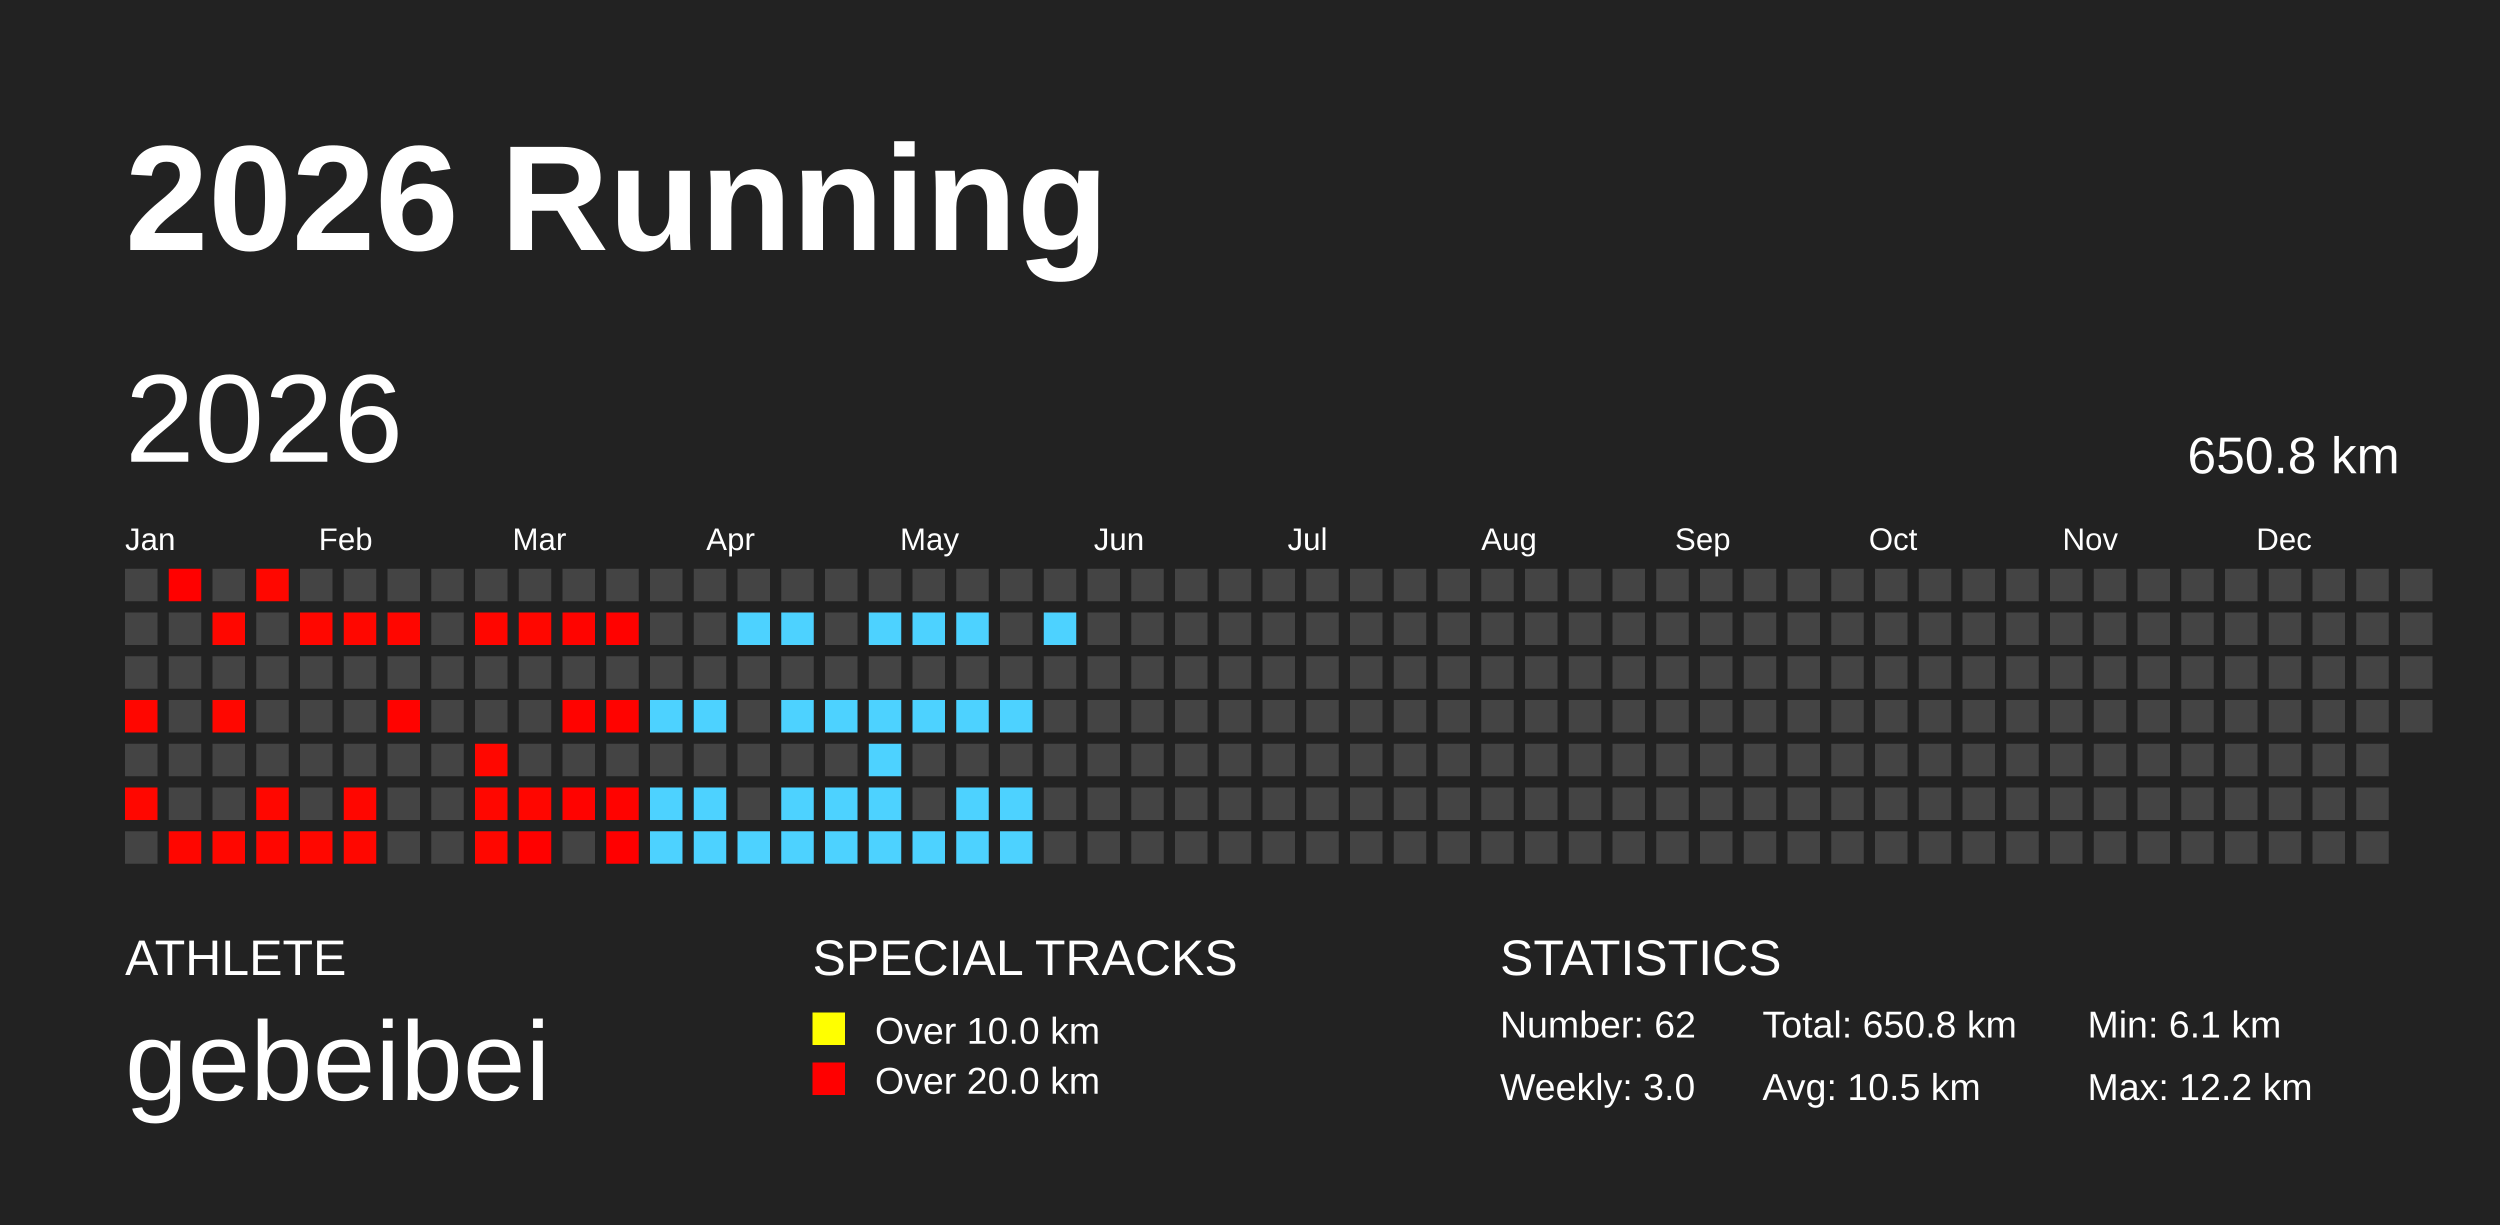
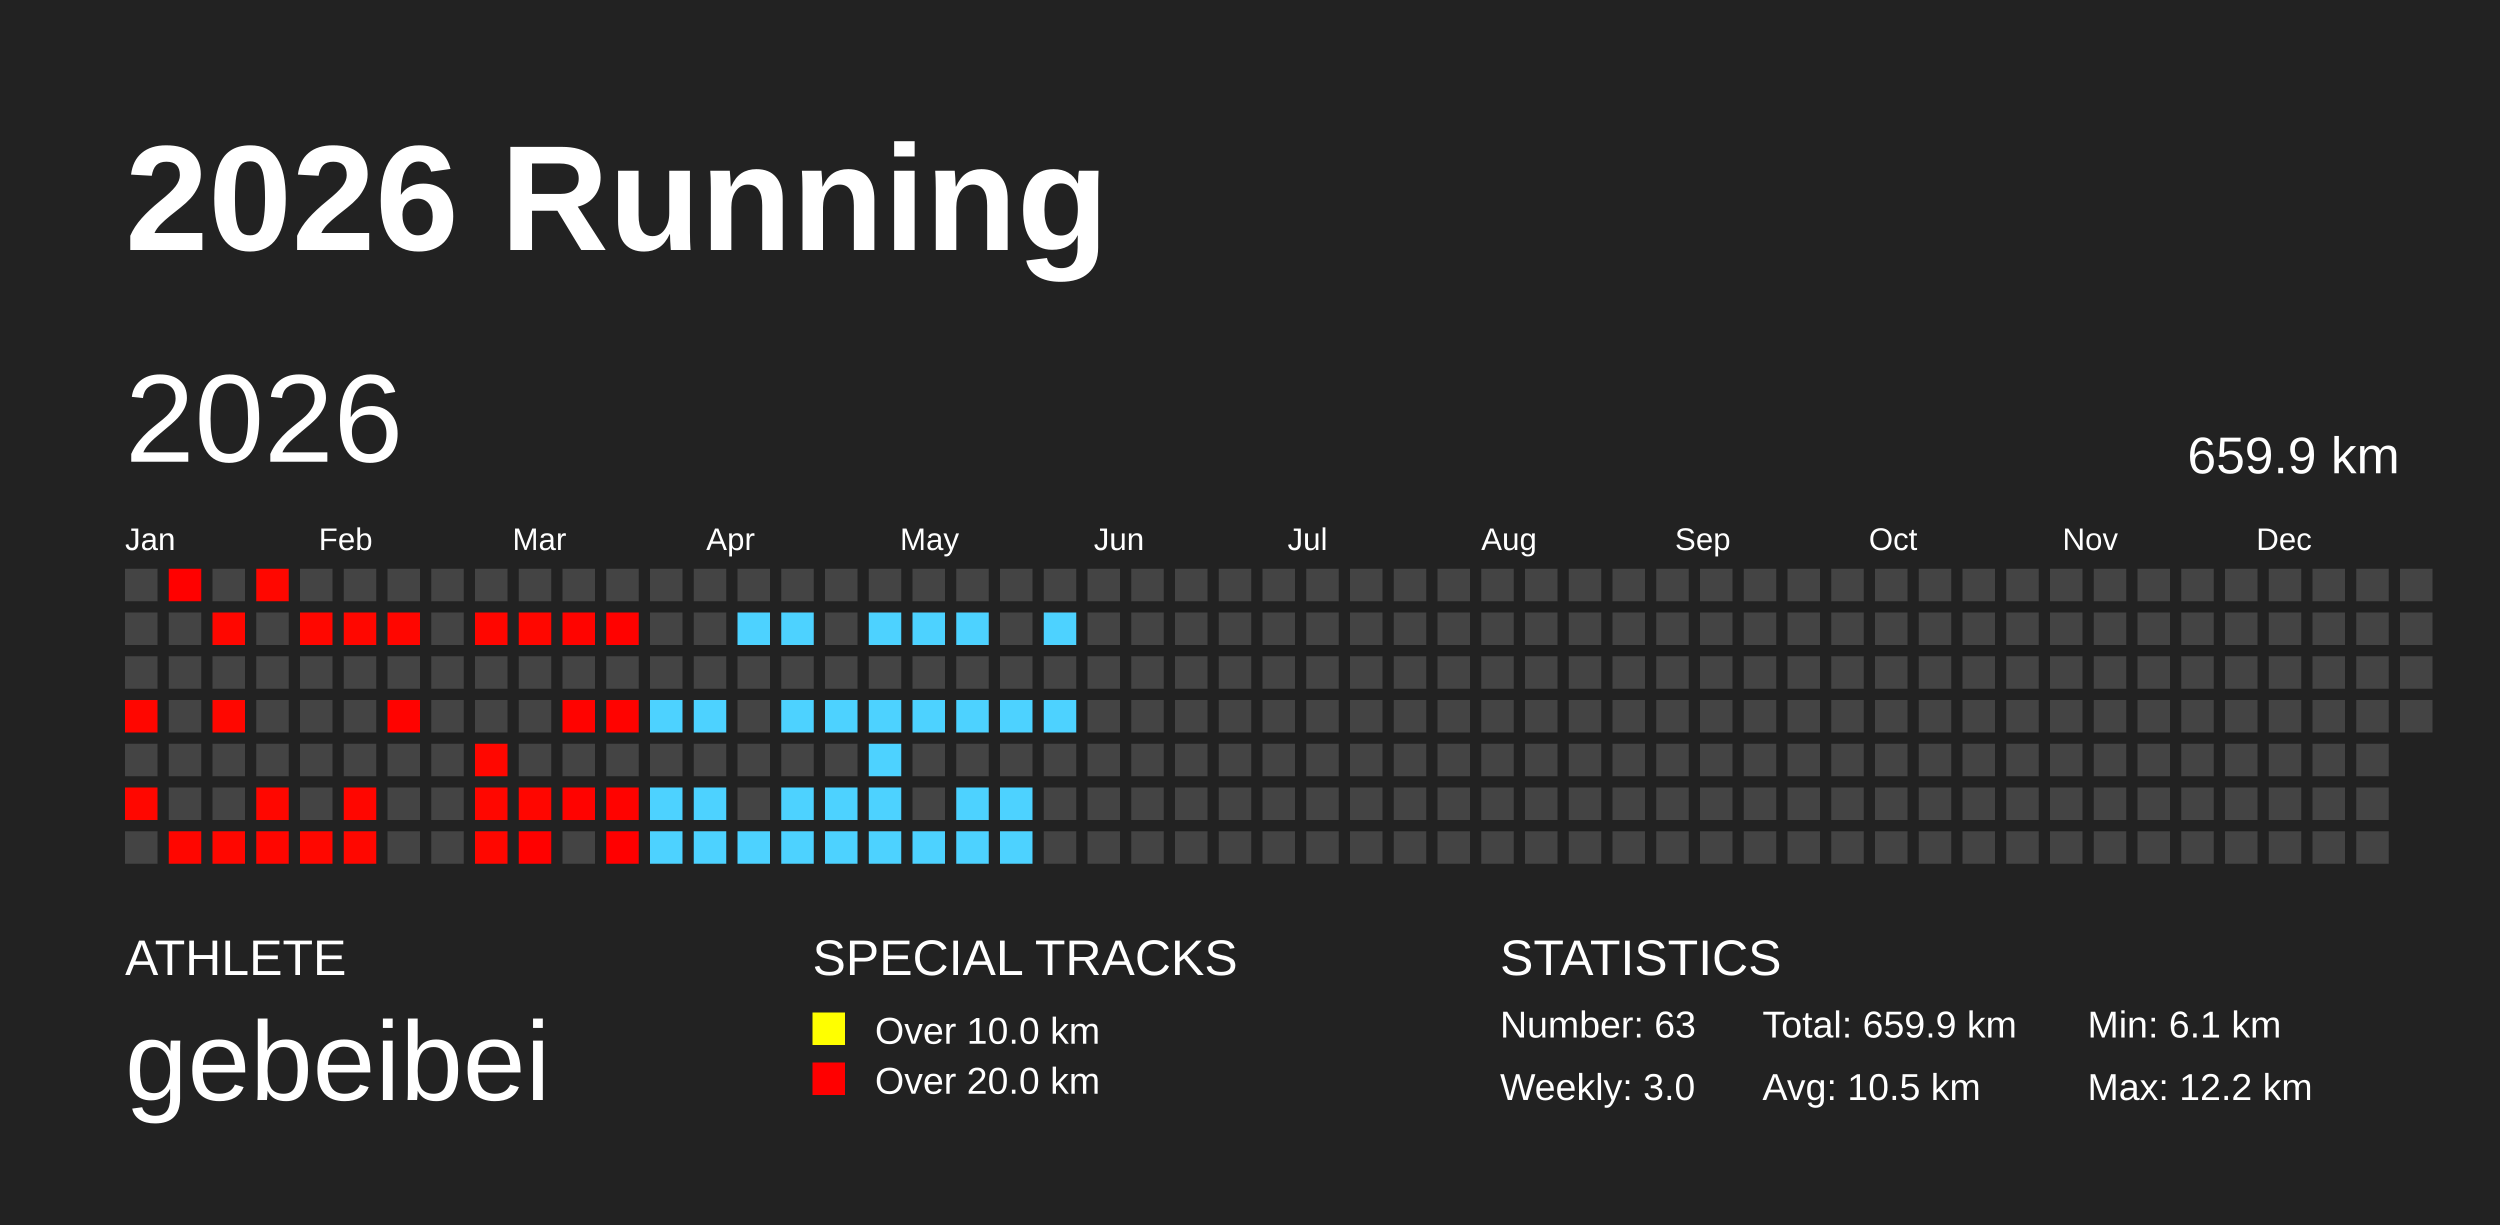
<svg xmlns="http://www.w3.org/2000/svg" baseProfile="full" height="98mm" version="1.1" viewBox="0,0,200,98" width="200mm">
  <defs />
  <rect fill="#222222" height="98" width="200" x="0" y="0" />
  <text fill="#FFFFFF" style="font-size:12px; font-family:Arial; font-weight:bold;" x="10" y="20">2026 Running</text>
  <text fill="#FFFFFF" style="font-size:4px; font-family:Arial" x="10" y="78">ATHLETE</text>
  <text fill="#FFFFFF" style="font-size:9px; font-family:Arial" x="10" y="88">gebeibei</text>
  <text fill="#FFFFFF" style="font-size:4px; font-family:Arial" x="65" y="78">SPECIAL TRACKS</text>
  <rect fill="yellow" height="2.6" width="2.6" x="65" y="81" />
  <text fill="#FFFFFF" style="font-size:3px; font-family:Arial" x="70" y="83.5">Over 10.0 km</text>
  <rect fill="red" height="2.6" width="2.6" x="65" y="85" />
  <text fill="#FFFFFF" style="font-size:3px; font-family:Arial" x="70" y="87.5">Over 20.0 km</text>
  <text fill="#FFFFFF" style="font-size:4px; font-family:Arial" x="120" y="78">STATISTICS</text>
-   <text fill="#FFFFFF" style="font-size:3px; font-family:Arial" x="120" y="83">Number: 62</text>
+   <text fill="#FFFFFF" style="font-size:3px; font-family:Arial" x="120" y="83">Number: 63</text>
  <text fill="#FFFFFF" style="font-size:3px; font-family:Arial" x="120" y="88">Weekly: 3.0</text>
-   <text fill="#FFFFFF" style="font-size:3px; font-family:Arial" x="141" y="83">Total: 650.8 km</text>
+   <text fill="#FFFFFF" style="font-size:3px; font-family:Arial" x="141" y="83">Total: 659.9 km</text>
  <text fill="#FFFFFF" style="font-size:3px; font-family:Arial" x="141" y="88">Avg: 10.5 km</text>
  <text fill="#FFFFFF" style="font-size:3px; font-family:Arial" x="167" y="83">Min: 6.1 km</text>
  <text fill="#FFFFFF" style="font-size:3px; font-family:Arial" x="167" y="88">Max: 12.2 km</text>
  <text dominant-baseline="hanging" fill="#FFFFFF" style="font-size:10.0px; font-family:Arial;" x="10" y="30">2026</text>
-   <text dominant-baseline="hanging" fill="#FFFFFF" style="font-size:4.125px; font-family:Arial;" x="175" y="35">650.8 km</text>
+   <text dominant-baseline="hanging" fill="#FFFFFF" style="font-size:4.125px; font-family:Arial;" x="175" y="35">659.9 km</text>
  <text fill="#FFFFFF" style="font-size:2.5px; font-family:Arial" x="10.0" y="44">Jan</text>
  <text fill="#FFFFFF" style="font-size:2.5px; font-family:Arial" x="25.5" y="44">Feb</text>
  <text fill="#FFFFFF" style="font-size:2.5px; font-family:Arial" x="41.0" y="44">Mar</text>
  <text fill="#FFFFFF" style="font-size:2.5px; font-family:Arial" x="56.5" y="44">Apr</text>
  <text fill="#FFFFFF" style="font-size:2.5px; font-family:Arial" x="72.0" y="44">May</text>
  <text fill="#FFFFFF" style="font-size:2.5px; font-family:Arial" x="87.5" y="44">Jun</text>
  <text fill="#FFFFFF" style="font-size:2.5px; font-family:Arial" x="103.0" y="44">Jul</text>
  <text fill="#FFFFFF" style="font-size:2.5px; font-family:Arial" x="118.5" y="44">Aug</text>
  <text fill="#FFFFFF" style="font-size:2.5px; font-family:Arial" x="134.0" y="44">Sep</text>
  <text fill="#FFFFFF" style="font-size:2.5px; font-family:Arial" x="149.5" y="44">Oct</text>
  <text fill="#FFFFFF" style="font-size:2.5px; font-family:Arial" x="165.0" y="44">Nov</text>
  <text fill="#FFFFFF" style="font-size:2.5px; font-family:Arial" x="180.5" y="44">Dec</text>
  <rect fill="#444444" height="2.6" width="2.6" x="10.0" y="45.5" />
  <rect fill="#444444" height="2.6" width="2.6" x="10.0" y="49.0" />
  <rect fill="#444444" height="2.6" width="2.6" x="10.0" y="52.5" />
  <rect fill="#ff0600" height="2.6" width="2.6" x="10.0" y="56.0" />
  <rect fill="#444444" height="2.6" width="2.6" x="10.0" y="59.5" />
  <rect fill="#ff0700" height="2.6" width="2.6" x="10.0" y="63.0" />
  <rect fill="#444444" height="2.6" width="2.6" x="10.0" y="66.5" />
  <rect fill="#ff0100" height="2.6" width="2.6" x="13.5" y="45.5" />
  <rect fill="#444444" height="2.6" width="2.6" x="13.5" y="49.0" />
  <rect fill="#444444" height="2.6" width="2.6" x="13.5" y="52.5" />
  <rect fill="#444444" height="2.6" width="2.6" x="13.5" y="56.0" />
  <rect fill="#444444" height="2.6" width="2.6" x="13.5" y="59.5" />
  <rect fill="#444444" height="2.6" width="2.6" x="13.5" y="63.0" />
  <rect fill="#ff0600" height="2.6" width="2.6" x="13.5" y="66.5" />
  <rect fill="#444444" height="2.6" width="2.6" x="17.0" y="45.5" />
  <rect fill="#ff0700" height="2.6" width="2.6" x="17.0" y="49.0" />
  <rect fill="#444444" height="2.6" width="2.6" x="17.0" y="52.5" />
  <rect fill="#ff0700" height="2.6" width="2.6" x="17.0" y="56.0" />
  <rect fill="#444444" height="2.6" width="2.6" x="17.0" y="59.5" />
  <rect fill="#444444" height="2.6" width="2.6" x="17.0" y="63.0" />
  <rect fill="#ff0700" height="2.6" width="2.6" x="17.0" y="66.5" />
  <rect fill="#ff0700" height="2.6" width="2.6" x="20.5" y="45.5" />
  <rect fill="#444444" height="2.6" width="2.6" x="20.5" y="49.0" />
  <rect fill="#444444" height="2.6" width="2.6" x="20.5" y="52.5" />
  <rect fill="#444444" height="2.6" width="2.6" x="20.5" y="56.0" />
  <rect fill="#444444" height="2.6" width="2.6" x="20.5" y="59.5" />
  <rect fill="#ff0700" height="2.6" width="2.6" x="20.5" y="63.0" />
  <rect fill="#ff0600" height="2.6" width="2.6" x="20.5" y="66.5" />
  <rect fill="#444444" height="2.6" width="2.6" x="24.0" y="45.5" />
  <rect fill="#ff0700" height="2.6" width="2.6" x="24.0" y="49.0" />
  <rect fill="#444444" height="2.6" width="2.6" x="24.0" y="52.5" />
  <rect fill="#444444" height="2.6" width="2.6" x="24.0" y="56.0" />
  <rect fill="#444444" height="2.6" width="2.6" x="24.0" y="59.5" />
  <rect fill="#444444" height="2.6" width="2.6" x="24.0" y="63.0" />
  <rect fill="#ff0700" height="2.6" width="2.6" x="24.0" y="66.5" />
  <rect fill="#444444" height="2.6" width="2.6" x="27.5" y="45.5" />
  <rect fill="#ff0700" height="2.6" width="2.6" x="27.5" y="49.0" />
  <rect fill="#444444" height="2.6" width="2.6" x="27.5" y="52.5" />
  <rect fill="#444444" height="2.6" width="2.6" x="27.5" y="56.0" />
  <rect fill="#444444" height="2.6" width="2.6" x="27.5" y="59.5" />
  <rect fill="#ff0600" height="2.6" width="2.6" x="27.5" y="63.0" />
  <rect fill="#ff0700" height="2.6" width="2.6" x="27.5" y="66.5" />
  <rect fill="#444444" height="2.6" width="2.6" x="31.0" y="45.5" />
  <rect fill="#ff0600" height="2.6" width="2.6" x="31.0" y="49.0" />
  <rect fill="#444444" height="2.6" width="2.6" x="31.0" y="52.5" />
  <rect fill="#ff0300" height="2.6" width="2.6" x="31.0" y="56.0" />
  <rect fill="#444444" height="2.6" width="2.6" x="31.0" y="59.5" />
  <rect fill="#444444" height="2.6" width="2.6" x="31.0" y="63.0" />
  <rect fill="#444444" height="2.6" width="2.6" x="31.0" y="66.5" />
  <rect fill="#444444" height="2.6" width="2.6" x="34.5" y="45.5" />
  <rect fill="#444444" height="2.6" width="2.6" x="34.5" y="49.0" />
  <rect fill="#444444" height="2.6" width="2.6" x="34.5" y="52.5" />
  <rect fill="#444444" height="2.6" width="2.6" x="34.5" y="56.0" />
  <rect fill="#444444" height="2.6" width="2.6" x="34.5" y="59.5" />
  <rect fill="#444444" height="2.6" width="2.6" x="34.5" y="63.0" />
  <rect fill="#444444" height="2.6" width="2.6" x="34.5" y="66.5" />
  <rect fill="#444444" height="2.6" width="2.6" x="38.0" y="45.5" />
  <rect fill="#ff0600" height="2.6" width="2.6" x="38.0" y="49.0" />
  <rect fill="#444444" height="2.6" width="2.6" x="38.0" y="52.5" />
  <rect fill="#444444" height="2.6" width="2.6" x="38.0" y="56.0" />
  <rect fill="#ff0700" height="2.6" width="2.6" x="38.0" y="59.5" />
  <rect fill="#ff0700" height="2.6" width="2.6" x="38.0" y="63.0" />
  <rect fill="#ff0700" height="2.6" width="2.6" x="38.0" y="66.5" />
  <rect fill="#444444" height="2.6" width="2.6" x="41.5" y="45.5" />
  <rect fill="#ff0700" height="2.6" width="2.6" x="41.5" y="49.0" />
  <rect fill="#444444" height="2.6" width="2.6" x="41.5" y="52.5" />
  <rect fill="#444444" height="2.6" width="2.6" x="41.5" y="56.0" />
  <rect fill="#444444" height="2.6" width="2.6" x="41.5" y="59.5" />
  <rect fill="#ff0600" height="2.6" width="2.6" x="41.5" y="63.0" />
  <rect fill="#ff0100" height="2.6" width="2.6" x="41.5" y="66.5" />
  <rect fill="#444444" height="2.6" width="2.6" x="45.0" y="45.5" />
  <rect fill="#ff0400" height="2.6" width="2.6" x="45.0" y="49.0" />
  <rect fill="#444444" height="2.6" width="2.6" x="45.0" y="52.5" />
  <rect fill="#ff0300" height="2.6" width="2.6" x="45.0" y="56.0" />
  <rect fill="#444444" height="2.6" width="2.6" x="45.0" y="59.5" />
  <rect fill="#ff0300" height="2.6" width="2.6" x="45.0" y="63.0" />
  <rect fill="#444444" height="2.6" width="2.6" x="45.0" y="66.5" />
  <rect fill="#444444" height="2.6" width="2.6" x="48.5" y="45.5" />
  <rect fill="#ff0200" height="2.6" width="2.6" x="48.5" y="49.0" />
  <rect fill="#444444" height="2.6" width="2.6" x="48.5" y="52.5" />
  <rect fill="#ff0300" height="2.6" width="2.6" x="48.5" y="56.0" />
  <rect fill="#444444" height="2.6" width="2.6" x="48.5" y="59.5" />
  <rect fill="#ff0300" height="2.6" width="2.6" x="48.5" y="63.0" />
  <rect fill="#ff0000" height="2.6" width="2.6" x="48.5" y="66.5" />
  <rect fill="#444444" height="2.6" width="2.6" x="52.0" y="45.5" />
  <rect fill="#444444" height="2.6" width="2.6" x="52.0" y="49.0" />
  <rect fill="#444444" height="2.6" width="2.6" x="52.0" y="52.5" />
  <rect fill="#4dd2ff" height="2.6" width="2.6" x="52.0" y="56.0" />
  <rect fill="#444444" height="2.6" width="2.6" x="52.0" y="59.5" />
  <rect fill="#4dd2ff" height="2.6" width="2.6" x="52.0" y="63.0" />
  <rect fill="#4dd2ff" height="2.6" width="2.6" x="52.0" y="66.5" />
  <rect fill="#444444" height="2.6" width="2.6" x="55.5" y="45.5" />
  <rect fill="#444444" height="2.6" width="2.6" x="55.5" y="49.0" />
  <rect fill="#444444" height="2.6" width="2.6" x="55.5" y="52.5" />
  <rect fill="#4dd2ff" height="2.6" width="2.6" x="55.5" y="56.0" />
  <rect fill="#444444" height="2.6" width="2.6" x="55.5" y="59.5" />
  <rect fill="#4dd2ff" height="2.6" width="2.6" x="55.5" y="63.0" />
  <rect fill="#4dd2ff" height="2.6" width="2.6" x="55.5" y="66.5" />
  <rect fill="#444444" height="2.6" width="2.6" x="59.0" y="45.5" />
  <rect fill="#4dd2ff" height="2.6" width="2.6" x="59.0" y="49.0" />
  <rect fill="#444444" height="2.6" width="2.6" x="59.0" y="52.5" />
  <rect fill="#444444" height="2.6" width="2.6" x="59.0" y="56.0" />
  <rect fill="#444444" height="2.6" width="2.6" x="59.0" y="59.5" />
  <rect fill="#444444" height="2.6" width="2.6" x="59.0" y="63.0" />
  <rect fill="#4dd2ff" height="2.6" width="2.6" x="59.0" y="66.5" />
  <rect fill="#444444" height="2.6" width="2.6" x="62.5" y="45.5" />
  <rect fill="#4dd2ff" height="2.6" width="2.6" x="62.5" y="49.0" />
  <rect fill="#444444" height="2.6" width="2.6" x="62.5" y="52.5" />
  <rect fill="#4dd2ff" height="2.6" width="2.6" x="62.5" y="56.0" />
  <rect fill="#444444" height="2.6" width="2.6" x="62.5" y="59.5" />
  <rect fill="#4dd2ff" height="2.6" width="2.6" x="62.5" y="63.0" />
  <rect fill="#4dd2ff" height="2.6" width="2.6" x="62.5" y="66.5" />
  <rect fill="#444444" height="2.6" width="2.6" x="66.0" y="45.5" />
  <rect fill="#444444" height="2.6" width="2.6" x="66.0" y="49.0" />
  <rect fill="#444444" height="2.6" width="2.6" x="66.0" y="52.5" />
  <rect fill="#4dd2ff" height="2.6" width="2.6" x="66.0" y="56.0" />
  <rect fill="#444444" height="2.6" width="2.6" x="66.0" y="59.5" />
  <rect fill="#4dd2ff" height="2.6" width="2.6" x="66.0" y="63.0" />
  <rect fill="#4dd2ff" height="2.6" width="2.6" x="66.0" y="66.5" />
  <rect fill="#444444" height="2.6" width="2.6" x="69.5" y="45.5" />
  <rect fill="#4dd2ff" height="2.6" width="2.6" x="69.5" y="49.0" />
  <rect fill="#444444" height="2.6" width="2.6" x="69.5" y="52.5" />
  <rect fill="#4dd2ff" height="2.6" width="2.6" x="69.5" y="56.0" />
  <rect fill="#4dd2ff" height="2.6" width="2.6" x="69.5" y="59.5" />
  <rect fill="#4dd2ff" height="2.6" width="2.6" x="69.5" y="63.0" />
  <rect fill="#4dd2ff" height="2.6" width="2.6" x="69.5" y="66.5" />
  <rect fill="#444444" height="2.6" width="2.6" x="73.0" y="45.5" />
  <rect fill="#4dd2ff" height="2.6" width="2.6" x="73.0" y="49.0" />
  <rect fill="#444444" height="2.6" width="2.6" x="73.0" y="52.5" />
  <rect fill="#4dd2ff" height="2.6" width="2.6" x="73.0" y="56.0" />
  <rect fill="#444444" height="2.6" width="2.6" x="73.0" y="59.5" />
  <rect fill="#444444" height="2.6" width="2.6" x="73.0" y="63.0" />
  <rect fill="#4dd2ff" height="2.6" width="2.6" x="73.0" y="66.5" />
  <rect fill="#444444" height="2.6" width="2.6" x="76.5" y="45.5" />
  <rect fill="#4dd2ff" height="2.6" width="2.6" x="76.5" y="49.0" />
  <rect fill="#444444" height="2.6" width="2.6" x="76.5" y="52.5" />
  <rect fill="#4dd2ff" height="2.6" width="2.6" x="76.5" y="56.0" />
  <rect fill="#444444" height="2.6" width="2.6" x="76.5" y="59.5" />
  <rect fill="#4dd2ff" height="2.6" width="2.6" x="76.5" y="63.0" />
  <rect fill="#4dd2ff" height="2.6" width="2.6" x="76.5" y="66.5" />
  <rect fill="#444444" height="2.6" width="2.6" x="80.0" y="45.5" />
  <rect fill="#444444" height="2.6" width="2.6" x="80.0" y="49.0" />
  <rect fill="#444444" height="2.6" width="2.6" x="80.0" y="52.5" />
  <rect fill="#4dd2ff" height="2.6" width="2.6" x="80.0" y="56.0" />
  <rect fill="#444444" height="2.6" width="2.6" x="80.0" y="59.5" />
  <rect fill="#4dd2ff" height="2.6" width="2.6" x="80.0" y="63.0" />
  <rect fill="#4dd2ff" height="2.6" width="2.6" x="80.0" y="66.5" />
  <rect fill="#444444" height="2.6" width="2.6" x="83.5" y="45.5" />
  <rect fill="#4dd2ff" height="2.6" width="2.6" x="83.5" y="49.0" />
  <rect fill="#444444" height="2.6" width="2.6" x="83.5" y="52.5" />
-   <rect fill="#444444" height="2.6" width="2.6" x="83.5" y="56.0" />
+   <rect fill="#4dd2ff" height="2.6" width="2.6" x="83.5" y="56.0" />
  <rect fill="#444444" height="2.6" width="2.6" x="83.5" y="59.5" />
  <rect fill="#444444" height="2.6" width="2.6" x="83.5" y="63.0" />
  <rect fill="#444444" height="2.6" width="2.6" x="83.5" y="66.5" />
  <rect fill="#444444" height="2.6" width="2.6" x="87.0" y="45.5" />
  <rect fill="#444444" height="2.6" width="2.6" x="87.0" y="49.0" />
  <rect fill="#444444" height="2.6" width="2.6" x="87.0" y="52.5" />
  <rect fill="#444444" height="2.6" width="2.6" x="87.0" y="56.0" />
  <rect fill="#444444" height="2.6" width="2.6" x="87.0" y="59.5" />
  <rect fill="#444444" height="2.6" width="2.6" x="87.0" y="63.0" />
  <rect fill="#444444" height="2.6" width="2.6" x="87.0" y="66.5" />
  <rect fill="#444444" height="2.6" width="2.6" x="90.5" y="45.5" />
  <rect fill="#444444" height="2.6" width="2.6" x="90.5" y="49.0" />
  <rect fill="#444444" height="2.6" width="2.6" x="90.5" y="52.5" />
  <rect fill="#444444" height="2.6" width="2.6" x="90.5" y="56.0" />
  <rect fill="#444444" height="2.6" width="2.6" x="90.5" y="59.5" />
  <rect fill="#444444" height="2.6" width="2.6" x="90.5" y="63.0" />
  <rect fill="#444444" height="2.6" width="2.6" x="90.5" y="66.5" />
  <rect fill="#444444" height="2.6" width="2.6" x="94.0" y="45.5" />
  <rect fill="#444444" height="2.6" width="2.6" x="94.0" y="49.0" />
  <rect fill="#444444" height="2.6" width="2.6" x="94.0" y="52.5" />
  <rect fill="#444444" height="2.6" width="2.6" x="94.0" y="56.0" />
  <rect fill="#444444" height="2.6" width="2.6" x="94.0" y="59.5" />
  <rect fill="#444444" height="2.6" width="2.6" x="94.0" y="63.0" />
  <rect fill="#444444" height="2.6" width="2.6" x="94.0" y="66.5" />
  <rect fill="#444444" height="2.6" width="2.6" x="97.5" y="45.5" />
  <rect fill="#444444" height="2.6" width="2.6" x="97.5" y="49.0" />
  <rect fill="#444444" height="2.6" width="2.6" x="97.5" y="52.5" />
  <rect fill="#444444" height="2.6" width="2.6" x="97.5" y="56.0" />
  <rect fill="#444444" height="2.6" width="2.6" x="97.5" y="59.5" />
  <rect fill="#444444" height="2.6" width="2.6" x="97.5" y="63.0" />
  <rect fill="#444444" height="2.6" width="2.6" x="97.5" y="66.5" />
  <rect fill="#444444" height="2.6" width="2.6" x="101.0" y="45.5" />
  <rect fill="#444444" height="2.6" width="2.6" x="101.0" y="49.0" />
  <rect fill="#444444" height="2.6" width="2.6" x="101.0" y="52.5" />
  <rect fill="#444444" height="2.6" width="2.6" x="101.0" y="56.0" />
  <rect fill="#444444" height="2.6" width="2.6" x="101.0" y="59.5" />
  <rect fill="#444444" height="2.6" width="2.6" x="101.0" y="63.0" />
  <rect fill="#444444" height="2.6" width="2.6" x="101.0" y="66.5" />
  <rect fill="#444444" height="2.6" width="2.6" x="104.5" y="45.5" />
  <rect fill="#444444" height="2.6" width="2.6" x="104.5" y="49.0" />
  <rect fill="#444444" height="2.6" width="2.6" x="104.5" y="52.5" />
  <rect fill="#444444" height="2.6" width="2.6" x="104.5" y="56.0" />
  <rect fill="#444444" height="2.6" width="2.6" x="104.5" y="59.5" />
  <rect fill="#444444" height="2.6" width="2.6" x="104.5" y="63.0" />
  <rect fill="#444444" height="2.6" width="2.6" x="104.5" y="66.5" />
  <rect fill="#444444" height="2.6" width="2.6" x="108.0" y="45.5" />
  <rect fill="#444444" height="2.6" width="2.6" x="108.0" y="49.0" />
  <rect fill="#444444" height="2.6" width="2.6" x="108.0" y="52.5" />
  <rect fill="#444444" height="2.6" width="2.6" x="108.0" y="56.0" />
  <rect fill="#444444" height="2.6" width="2.6" x="108.0" y="59.5" />
  <rect fill="#444444" height="2.6" width="2.6" x="108.0" y="63.0" />
  <rect fill="#444444" height="2.6" width="2.6" x="108.0" y="66.5" />
  <rect fill="#444444" height="2.6" width="2.6" x="111.5" y="45.5" />
  <rect fill="#444444" height="2.6" width="2.6" x="111.5" y="49.0" />
  <rect fill="#444444" height="2.6" width="2.6" x="111.5" y="52.5" />
  <rect fill="#444444" height="2.6" width="2.6" x="111.5" y="56.0" />
  <rect fill="#444444" height="2.6" width="2.6" x="111.5" y="59.5" />
  <rect fill="#444444" height="2.6" width="2.6" x="111.5" y="63.0" />
  <rect fill="#444444" height="2.6" width="2.6" x="111.5" y="66.5" />
  <rect fill="#444444" height="2.6" width="2.6" x="115.0" y="45.5" />
  <rect fill="#444444" height="2.6" width="2.6" x="115.0" y="49.0" />
  <rect fill="#444444" height="2.6" width="2.6" x="115.0" y="52.5" />
  <rect fill="#444444" height="2.6" width="2.6" x="115.0" y="56.0" />
  <rect fill="#444444" height="2.6" width="2.6" x="115.0" y="59.5" />
  <rect fill="#444444" height="2.6" width="2.6" x="115.0" y="63.0" />
  <rect fill="#444444" height="2.6" width="2.6" x="115.0" y="66.5" />
  <rect fill="#444444" height="2.6" width="2.6" x="118.5" y="45.5" />
  <rect fill="#444444" height="2.6" width="2.6" x="118.5" y="49.0" />
  <rect fill="#444444" height="2.6" width="2.6" x="118.5" y="52.5" />
  <rect fill="#444444" height="2.6" width="2.6" x="118.5" y="56.0" />
  <rect fill="#444444" height="2.6" width="2.6" x="118.5" y="59.5" />
  <rect fill="#444444" height="2.6" width="2.6" x="118.5" y="63.0" />
  <rect fill="#444444" height="2.6" width="2.6" x="118.5" y="66.5" />
  <rect fill="#444444" height="2.6" width="2.6" x="122.0" y="45.5" />
  <rect fill="#444444" height="2.6" width="2.6" x="122.0" y="49.0" />
  <rect fill="#444444" height="2.6" width="2.6" x="122.0" y="52.5" />
  <rect fill="#444444" height="2.6" width="2.6" x="122.0" y="56.0" />
  <rect fill="#444444" height="2.6" width="2.6" x="122.0" y="59.5" />
  <rect fill="#444444" height="2.6" width="2.6" x="122.0" y="63.0" />
  <rect fill="#444444" height="2.6" width="2.6" x="122.0" y="66.5" />
  <rect fill="#444444" height="2.6" width="2.6" x="125.5" y="45.5" />
  <rect fill="#444444" height="2.6" width="2.6" x="125.5" y="49.0" />
  <rect fill="#444444" height="2.6" width="2.6" x="125.5" y="52.5" />
  <rect fill="#444444" height="2.6" width="2.6" x="125.5" y="56.0" />
  <rect fill="#444444" height="2.6" width="2.6" x="125.5" y="59.5" />
  <rect fill="#444444" height="2.6" width="2.6" x="125.5" y="63.0" />
  <rect fill="#444444" height="2.6" width="2.6" x="125.5" y="66.5" />
  <rect fill="#444444" height="2.6" width="2.6" x="129.0" y="45.5" />
  <rect fill="#444444" height="2.6" width="2.6" x="129.0" y="49.0" />
  <rect fill="#444444" height="2.6" width="2.6" x="129.0" y="52.5" />
  <rect fill="#444444" height="2.6" width="2.6" x="129.0" y="56.0" />
  <rect fill="#444444" height="2.6" width="2.6" x="129.0" y="59.5" />
  <rect fill="#444444" height="2.6" width="2.6" x="129.0" y="63.0" />
  <rect fill="#444444" height="2.6" width="2.6" x="129.0" y="66.5" />
  <rect fill="#444444" height="2.6" width="2.6" x="132.5" y="45.5" />
  <rect fill="#444444" height="2.6" width="2.6" x="132.5" y="49.0" />
  <rect fill="#444444" height="2.6" width="2.6" x="132.5" y="52.5" />
  <rect fill="#444444" height="2.6" width="2.6" x="132.5" y="56.0" />
  <rect fill="#444444" height="2.6" width="2.6" x="132.5" y="59.5" />
  <rect fill="#444444" height="2.6" width="2.6" x="132.5" y="63.0" />
  <rect fill="#444444" height="2.6" width="2.6" x="132.5" y="66.5" />
  <rect fill="#444444" height="2.6" width="2.6" x="136.0" y="45.5" />
  <rect fill="#444444" height="2.6" width="2.6" x="136.0" y="49.0" />
  <rect fill="#444444" height="2.6" width="2.6" x="136.0" y="52.5" />
  <rect fill="#444444" height="2.6" width="2.6" x="136.0" y="56.0" />
  <rect fill="#444444" height="2.6" width="2.6" x="136.0" y="59.5" />
  <rect fill="#444444" height="2.6" width="2.6" x="136.0" y="63.0" />
  <rect fill="#444444" height="2.6" width="2.6" x="136.0" y="66.5" />
  <rect fill="#444444" height="2.6" width="2.6" x="139.5" y="45.5" />
  <rect fill="#444444" height="2.6" width="2.6" x="139.5" y="49.0" />
  <rect fill="#444444" height="2.6" width="2.6" x="139.5" y="52.5" />
  <rect fill="#444444" height="2.6" width="2.6" x="139.5" y="56.0" />
  <rect fill="#444444" height="2.6" width="2.6" x="139.5" y="59.5" />
  <rect fill="#444444" height="2.6" width="2.6" x="139.5" y="63.0" />
  <rect fill="#444444" height="2.6" width="2.6" x="139.5" y="66.5" />
  <rect fill="#444444" height="2.6" width="2.6" x="143.0" y="45.5" />
  <rect fill="#444444" height="2.6" width="2.6" x="143.0" y="49.0" />
  <rect fill="#444444" height="2.6" width="2.6" x="143.0" y="52.5" />
  <rect fill="#444444" height="2.6" width="2.6" x="143.0" y="56.0" />
  <rect fill="#444444" height="2.6" width="2.6" x="143.0" y="59.5" />
  <rect fill="#444444" height="2.6" width="2.6" x="143.0" y="63.0" />
  <rect fill="#444444" height="2.6" width="2.6" x="143.0" y="66.5" />
  <rect fill="#444444" height="2.6" width="2.6" x="146.5" y="45.5" />
  <rect fill="#444444" height="2.6" width="2.6" x="146.5" y="49.0" />
  <rect fill="#444444" height="2.6" width="2.6" x="146.5" y="52.5" />
  <rect fill="#444444" height="2.6" width="2.6" x="146.5" y="56.0" />
  <rect fill="#444444" height="2.6" width="2.6" x="146.5" y="59.5" />
  <rect fill="#444444" height="2.6" width="2.6" x="146.5" y="63.0" />
  <rect fill="#444444" height="2.6" width="2.6" x="146.5" y="66.5" />
  <rect fill="#444444" height="2.6" width="2.6" x="150.0" y="45.5" />
  <rect fill="#444444" height="2.6" width="2.6" x="150.0" y="49.0" />
  <rect fill="#444444" height="2.6" width="2.6" x="150.0" y="52.5" />
  <rect fill="#444444" height="2.6" width="2.6" x="150.0" y="56.0" />
  <rect fill="#444444" height="2.6" width="2.6" x="150.0" y="59.5" />
  <rect fill="#444444" height="2.6" width="2.6" x="150.0" y="63.0" />
  <rect fill="#444444" height="2.6" width="2.6" x="150.0" y="66.5" />
  <rect fill="#444444" height="2.6" width="2.6" x="153.5" y="45.5" />
  <rect fill="#444444" height="2.6" width="2.6" x="153.5" y="49.0" />
  <rect fill="#444444" height="2.6" width="2.6" x="153.5" y="52.5" />
  <rect fill="#444444" height="2.6" width="2.6" x="153.5" y="56.0" />
  <rect fill="#444444" height="2.6" width="2.6" x="153.5" y="59.5" />
  <rect fill="#444444" height="2.6" width="2.6" x="153.5" y="63.0" />
  <rect fill="#444444" height="2.6" width="2.6" x="153.5" y="66.5" />
  <rect fill="#444444" height="2.6" width="2.6" x="157.0" y="45.5" />
  <rect fill="#444444" height="2.6" width="2.6" x="157.0" y="49.0" />
  <rect fill="#444444" height="2.6" width="2.6" x="157.0" y="52.5" />
  <rect fill="#444444" height="2.6" width="2.6" x="157.0" y="56.0" />
  <rect fill="#444444" height="2.6" width="2.6" x="157.0" y="59.5" />
  <rect fill="#444444" height="2.6" width="2.6" x="157.0" y="63.0" />
  <rect fill="#444444" height="2.6" width="2.6" x="157.0" y="66.5" />
  <rect fill="#444444" height="2.6" width="2.6" x="160.5" y="45.5" />
  <rect fill="#444444" height="2.6" width="2.6" x="160.5" y="49.0" />
  <rect fill="#444444" height="2.6" width="2.6" x="160.5" y="52.5" />
  <rect fill="#444444" height="2.6" width="2.6" x="160.5" y="56.0" />
  <rect fill="#444444" height="2.6" width="2.6" x="160.5" y="59.5" />
  <rect fill="#444444" height="2.6" width="2.6" x="160.5" y="63.0" />
  <rect fill="#444444" height="2.6" width="2.6" x="160.5" y="66.5" />
  <rect fill="#444444" height="2.6" width="2.6" x="164.0" y="45.5" />
  <rect fill="#444444" height="2.6" width="2.6" x="164.0" y="49.0" />
  <rect fill="#444444" height="2.6" width="2.6" x="164.0" y="52.5" />
  <rect fill="#444444" height="2.6" width="2.6" x="164.0" y="56.0" />
  <rect fill="#444444" height="2.6" width="2.6" x="164.0" y="59.5" />
  <rect fill="#444444" height="2.6" width="2.6" x="164.0" y="63.0" />
  <rect fill="#444444" height="2.6" width="2.6" x="164.0" y="66.5" />
  <rect fill="#444444" height="2.6" width="2.6" x="167.5" y="45.5" />
  <rect fill="#444444" height="2.6" width="2.6" x="167.5" y="49.0" />
  <rect fill="#444444" height="2.6" width="2.6" x="167.5" y="52.5" />
  <rect fill="#444444" height="2.6" width="2.6" x="167.5" y="56.0" />
  <rect fill="#444444" height="2.6" width="2.6" x="167.5" y="59.5" />
  <rect fill="#444444" height="2.6" width="2.6" x="167.5" y="63.0" />
  <rect fill="#444444" height="2.6" width="2.6" x="167.5" y="66.5" />
  <rect fill="#444444" height="2.6" width="2.6" x="171.0" y="45.5" />
  <rect fill="#444444" height="2.6" width="2.6" x="171.0" y="49.0" />
  <rect fill="#444444" height="2.6" width="2.6" x="171.0" y="52.5" />
  <rect fill="#444444" height="2.6" width="2.6" x="171.0" y="56.0" />
  <rect fill="#444444" height="2.6" width="2.6" x="171.0" y="59.5" />
  <rect fill="#444444" height="2.6" width="2.6" x="171.0" y="63.0" />
  <rect fill="#444444" height="2.6" width="2.6" x="171.0" y="66.5" />
  <rect fill="#444444" height="2.6" width="2.6" x="174.5" y="45.5" />
  <rect fill="#444444" height="2.6" width="2.6" x="174.5" y="49.0" />
  <rect fill="#444444" height="2.6" width="2.6" x="174.5" y="52.5" />
  <rect fill="#444444" height="2.6" width="2.6" x="174.5" y="56.0" />
  <rect fill="#444444" height="2.6" width="2.6" x="174.5" y="59.5" />
  <rect fill="#444444" height="2.6" width="2.6" x="174.5" y="63.0" />
  <rect fill="#444444" height="2.6" width="2.6" x="174.5" y="66.5" />
  <rect fill="#444444" height="2.6" width="2.6" x="178.0" y="45.5" />
  <rect fill="#444444" height="2.6" width="2.6" x="178.0" y="49.0" />
  <rect fill="#444444" height="2.6" width="2.6" x="178.0" y="52.5" />
  <rect fill="#444444" height="2.6" width="2.6" x="178.0" y="56.0" />
  <rect fill="#444444" height="2.6" width="2.6" x="178.0" y="59.5" />
  <rect fill="#444444" height="2.6" width="2.6" x="178.0" y="63.0" />
  <rect fill="#444444" height="2.6" width="2.6" x="178.0" y="66.5" />
  <rect fill="#444444" height="2.6" width="2.6" x="181.5" y="45.5" />
  <rect fill="#444444" height="2.6" width="2.6" x="181.5" y="49.0" />
  <rect fill="#444444" height="2.6" width="2.6" x="181.5" y="52.5" />
  <rect fill="#444444" height="2.6" width="2.6" x="181.5" y="56.0" />
  <rect fill="#444444" height="2.6" width="2.6" x="181.5" y="59.5" />
  <rect fill="#444444" height="2.6" width="2.6" x="181.5" y="63.0" />
  <rect fill="#444444" height="2.6" width="2.6" x="181.5" y="66.5" />
  <rect fill="#444444" height="2.6" width="2.6" x="185.0" y="45.5" />
  <rect fill="#444444" height="2.6" width="2.6" x="185.0" y="49.0" />
  <rect fill="#444444" height="2.6" width="2.6" x="185.0" y="52.5" />
  <rect fill="#444444" height="2.6" width="2.6" x="185.0" y="56.0" />
  <rect fill="#444444" height="2.6" width="2.6" x="185.0" y="59.5" />
  <rect fill="#444444" height="2.6" width="2.6" x="185.0" y="63.0" />
  <rect fill="#444444" height="2.6" width="2.6" x="185.0" y="66.5" />
  <rect fill="#444444" height="2.6" width="2.6" x="188.5" y="45.5" />
  <rect fill="#444444" height="2.6" width="2.6" x="188.5" y="49.0" />
  <rect fill="#444444" height="2.6" width="2.6" x="188.5" y="52.5" />
  <rect fill="#444444" height="2.6" width="2.6" x="188.5" y="56.0" />
  <rect fill="#444444" height="2.6" width="2.6" x="188.5" y="59.5" />
  <rect fill="#444444" height="2.6" width="2.6" x="188.5" y="63.0" />
  <rect fill="#444444" height="2.6" width="2.6" x="188.5" y="66.5" />
  <rect fill="#444444" height="2.6" width="2.6" x="192.0" y="45.5" />
  <rect fill="#444444" height="2.6" width="2.6" x="192.0" y="49.0" />
  <rect fill="#444444" height="2.6" width="2.6" x="192.0" y="52.5" />
  <rect fill="#444444" height="2.6" width="2.6" x="192.0" y="56.0" />
</svg>
